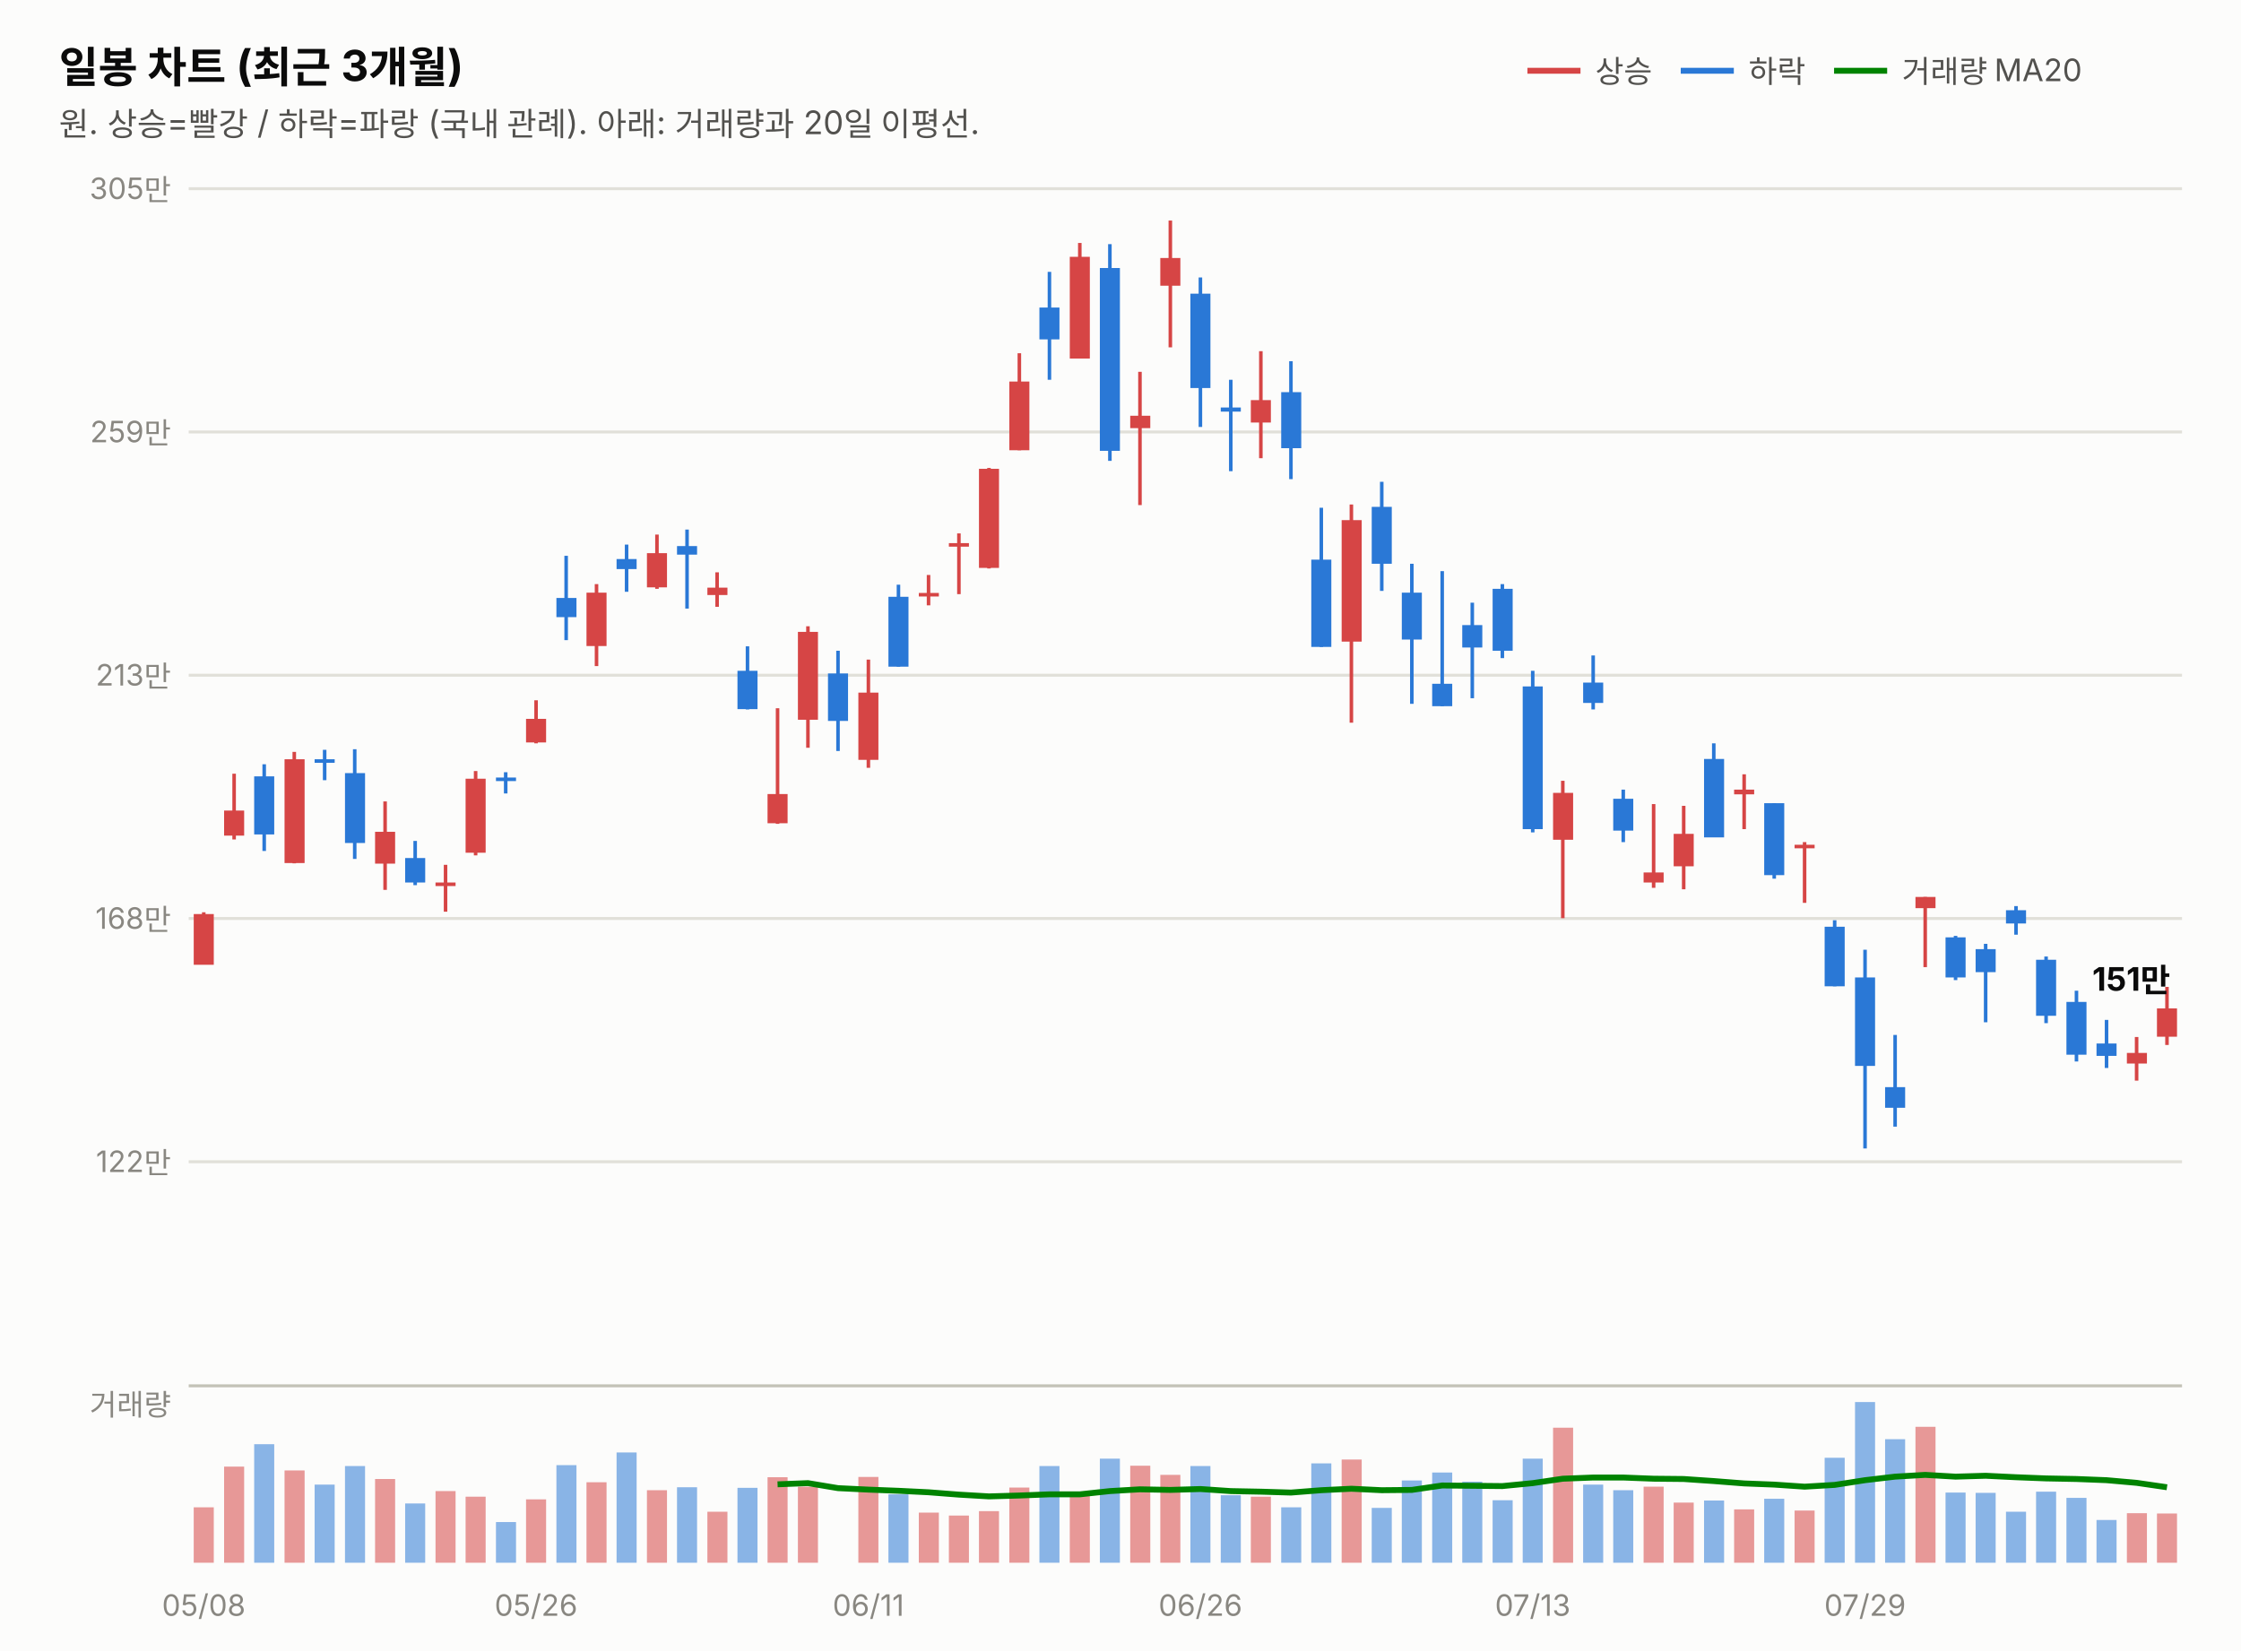
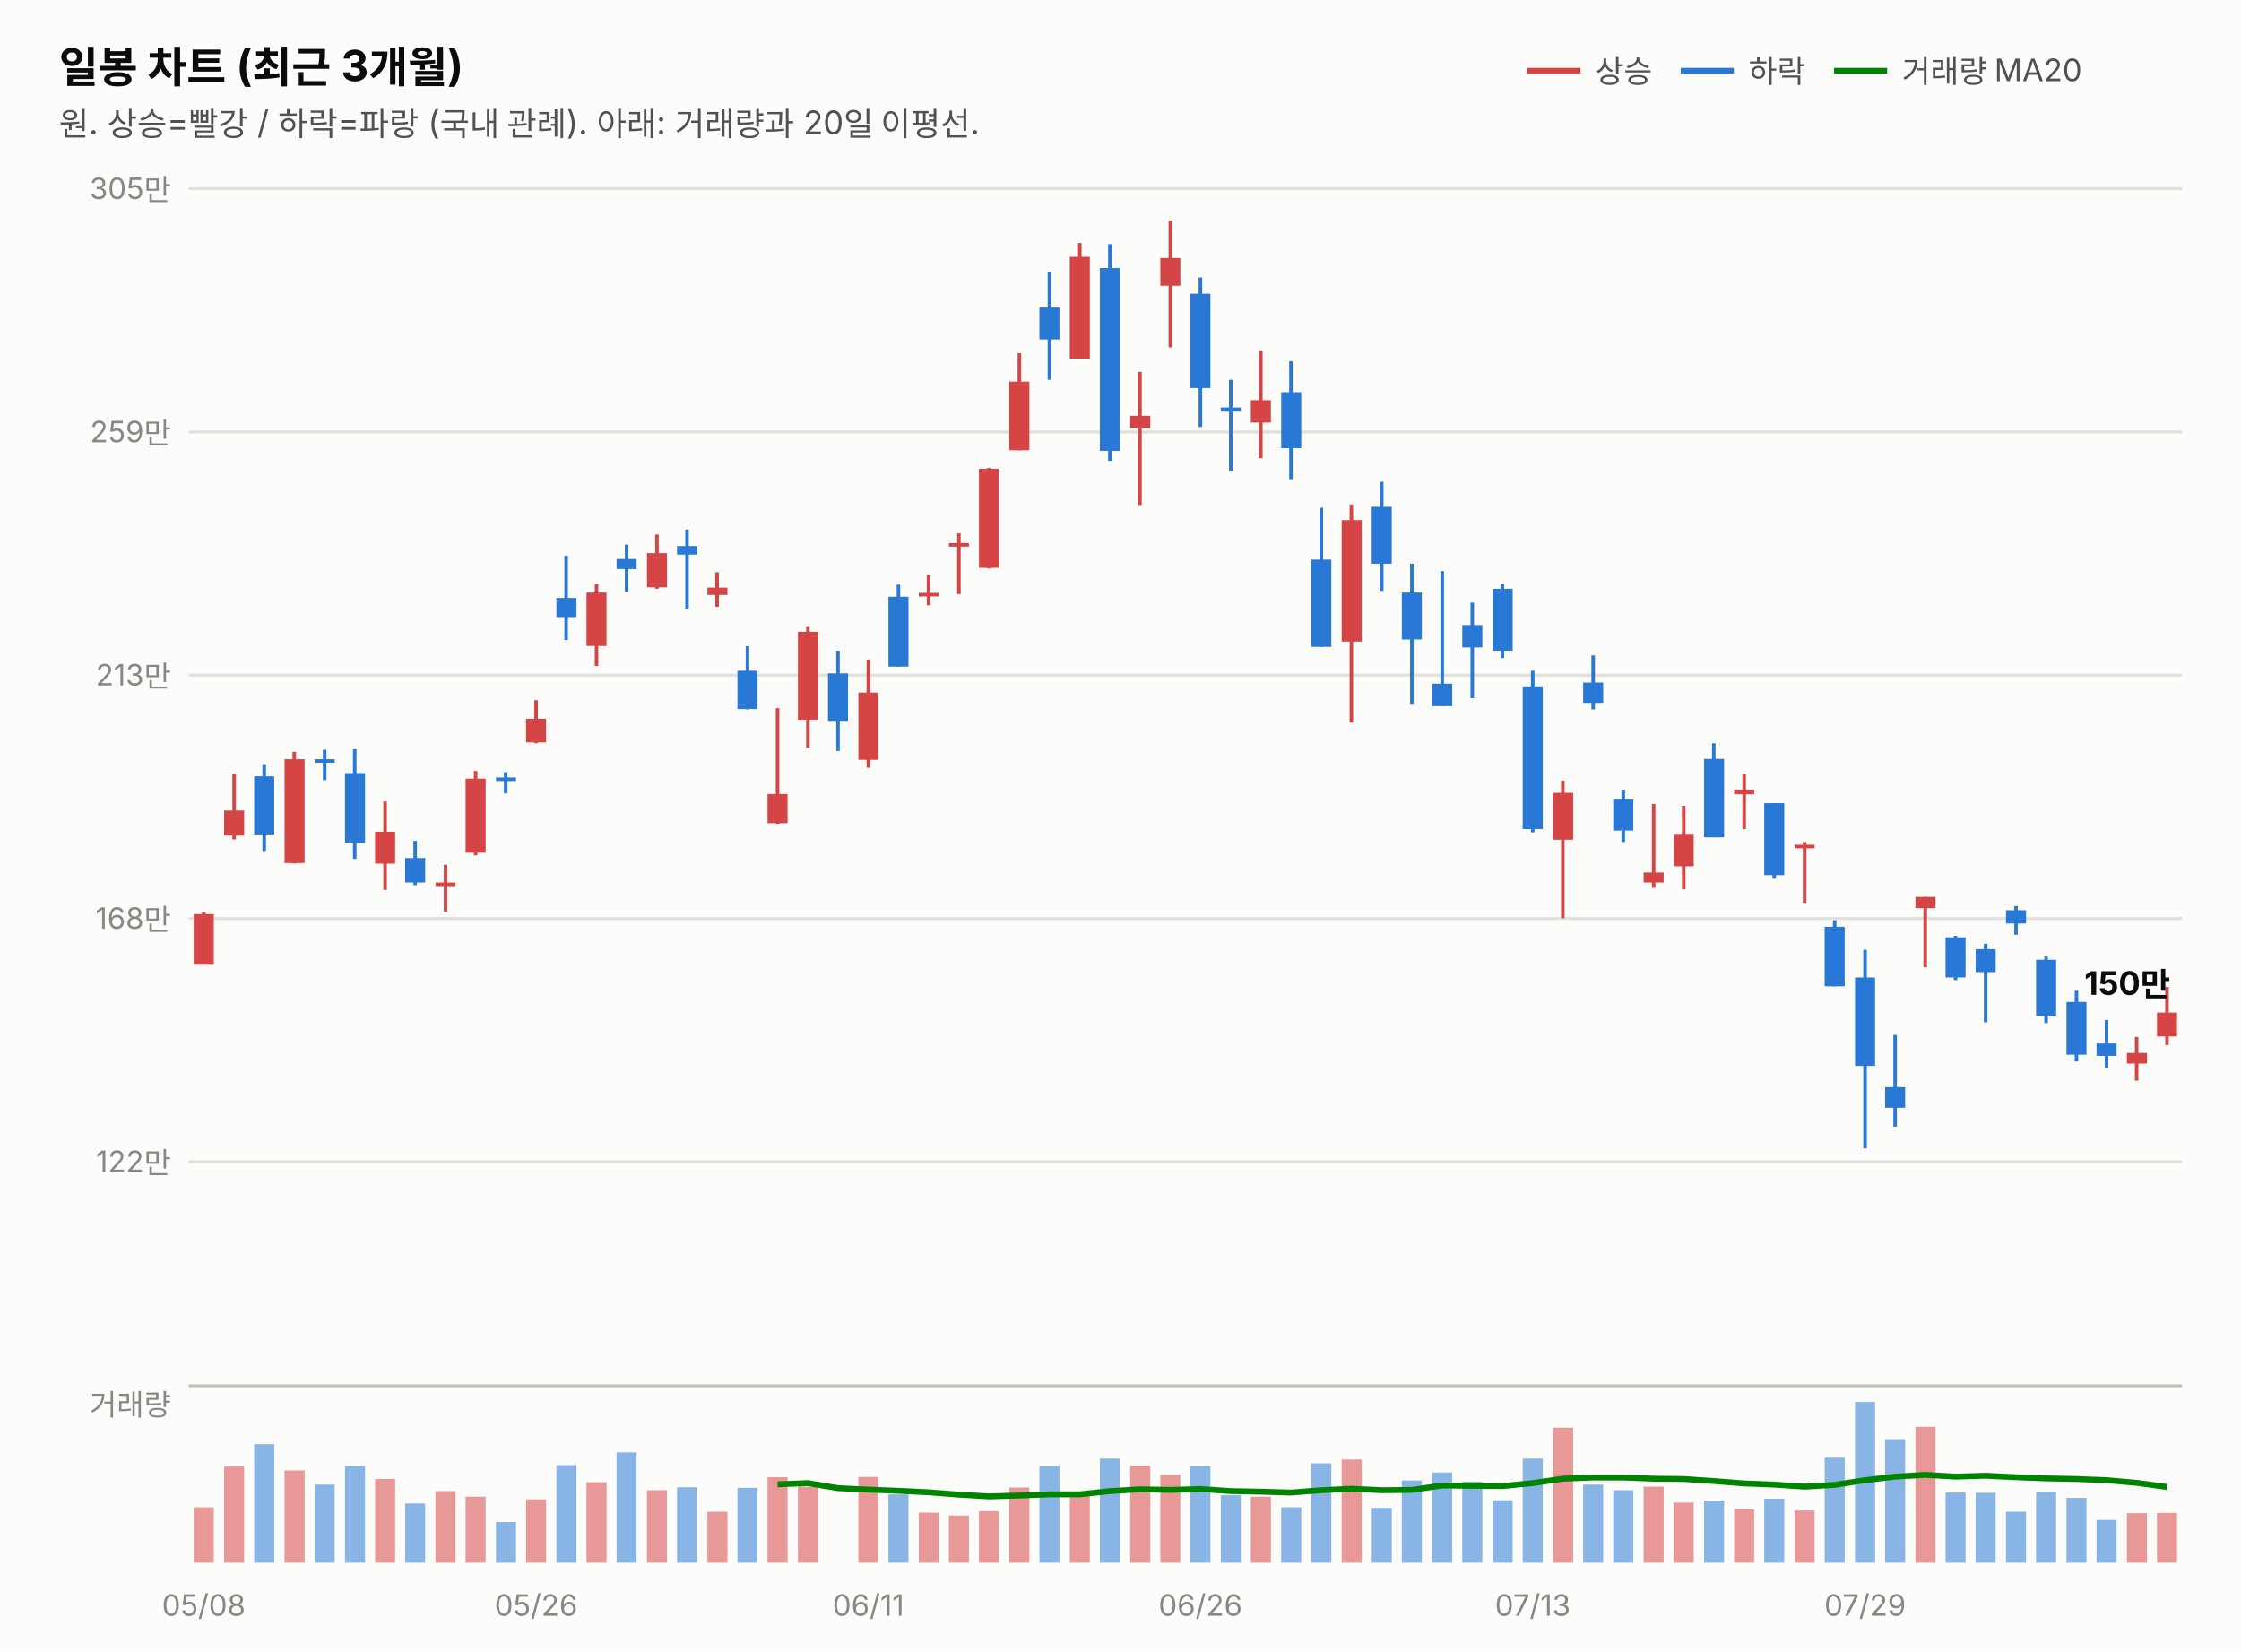
<svg xmlns="http://www.w3.org/2000/svg" width="760" height="560" viewBox="0 0 760 560" font-family="system-ui,-apple-system,&quot;Segoe UI&quot;,&quot;Malgun Gothic&quot;,&quot;Apple SD Gothic Neo&quot;,sans-serif">
  <rect width="760" height="560" fill="#fcfcfb" />
  <text x="20" y="28" font-size="14.5" font-weight="700" fill="#0b0b0b">일봉 차트 (최근 3개월)</text>
  <text x="20" y="46" font-size="11" fill="#52514e">원. 상승=빨강 / 하락=파랑 (국내 관례). 아래: 거래량과 20일 이평선.</text>
  <line x1="518" y1="24" x2="536" y2="24" stroke="#d64545" stroke-width="2" />
  <text x="541" y="28" font-size="10.5" fill="#52514e">상승</text>
  <line x1="570" y1="24" x2="588" y2="24" stroke="#2a78d6" stroke-width="2" />
  <text x="593" y="28" font-size="10.5" fill="#52514e">하락</text>
  <line x1="622" y1="24" x2="640" y2="24" stroke="#008300" stroke-width="2" />
  <text x="645" y="28" font-size="10.5" fill="#52514e">거래량 MA20</text>
  <line x1="64" y1="394.0" x2="740" y2="394.0" stroke="#e1e0d9" stroke-width="1" />
  <text x="58" y="397.5" font-size="10" fill="#898781" text-anchor="end" style="font-variant-numeric:tabular-nums">122만</text>
  <line x1="64" y1="311.5" x2="740" y2="311.5" stroke="#e1e0d9" stroke-width="1" />
  <text x="58" y="315.0" font-size="10" fill="#898781" text-anchor="end" style="font-variant-numeric:tabular-nums">168만</text>
  <line x1="64" y1="229.0" x2="740" y2="229.0" stroke="#e1e0d9" stroke-width="1" />
  <text x="58" y="232.5" font-size="10" fill="#898781" text-anchor="end" style="font-variant-numeric:tabular-nums">213만</text>
  <line x1="64" y1="146.5" x2="740" y2="146.5" stroke="#e1e0d9" stroke-width="1" />
  <text x="58" y="150.0" font-size="10" fill="#898781" text-anchor="end" style="font-variant-numeric:tabular-nums">259만</text>
  <line x1="64" y1="64.0" x2="740" y2="64.0" stroke="#e1e0d9" stroke-width="1" />
  <text x="58" y="67.5" font-size="10" fill="#898781" text-anchor="end" style="font-variant-numeric:tabular-nums">305만</text>
  <line x1="69.1" y1="309.4" x2="69.1" y2="327.1" stroke="#d64545" stroke-width="1.2" />
  <rect x="65.7" y="310.0" width="6.8" height="17.2" fill="#d64545" />
  <line x1="79.4" y1="262.4" x2="79.4" y2="284.7" stroke="#d64545" stroke-width="1.2" />
  <rect x="76.0" y="274.9" width="6.8" height="8.5" fill="#d64545" />
  <line x1="89.6" y1="259.2" x2="89.6" y2="288.6" stroke="#2a78d6" stroke-width="1.2" />
  <rect x="86.2" y="263.3" width="6.8" height="19.7" fill="#2a78d6" />
  <line x1="99.8" y1="255.0" x2="99.8" y2="292.8" stroke="#d64545" stroke-width="1.2" />
  <rect x="96.5" y="257.5" width="6.8" height="35.2" fill="#d64545" />
  <line x1="110.1" y1="254.3" x2="110.1" y2="264.6" stroke="#2a78d6" stroke-width="1.2" />
  <rect x="106.7" y="257.5" width="6.8" height="1.2" fill="#2a78d6" />
  <line x1="120.3" y1="254.1" x2="120.3" y2="291.3" stroke="#2a78d6" stroke-width="1.2" />
  <rect x="117.0" y="262.2" width="6.8" height="23.7" fill="#2a78d6" />
  <line x1="130.6" y1="271.8" x2="130.6" y2="301.8" stroke="#d64545" stroke-width="1.2" />
  <rect x="127.2" y="282.1" width="6.8" height="10.8" fill="#d64545" />
  <line x1="140.8" y1="285.2" x2="140.8" y2="300.2" stroke="#2a78d6" stroke-width="1.2" />
  <rect x="137.4" y="291.0" width="6.8" height="8.3" fill="#2a78d6" />
  <line x1="151.1" y1="293.3" x2="151.1" y2="309.2" stroke="#d64545" stroke-width="1.2" />
  <rect x="147.7" y="299.3" width="6.8" height="1.2" fill="#d64545" />
  <line x1="161.3" y1="261.5" x2="161.3" y2="290.1" stroke="#d64545" stroke-width="1.2" />
  <rect x="157.9" y="264.1" width="6.8" height="25.1" fill="#d64545" />
  <line x1="171.5" y1="261.9" x2="171.5" y2="269.1" stroke="#2a78d6" stroke-width="1.2" />
  <rect x="168.2" y="263.7" width="6.8" height="1.2" fill="#2a78d6" />
  <line x1="181.8" y1="237.5" x2="181.8" y2="252.1" stroke="#d64545" stroke-width="1.2" />
  <rect x="178.4" y="243.8" width="6.8" height="8.0" fill="#d64545" />
  <line x1="192.0" y1="188.5" x2="192.0" y2="217.1" stroke="#2a78d6" stroke-width="1.2" />
  <rect x="188.7" y="202.8" width="6.8" height="6.5" fill="#2a78d6" />
  <line x1="202.3" y1="198.1" x2="202.3" y2="225.9" stroke="#d64545" stroke-width="1.2" />
  <rect x="198.9" y="201.0" width="6.8" height="18.1" fill="#d64545" />
  <line x1="212.5" y1="184.7" x2="212.5" y2="200.7" stroke="#2a78d6" stroke-width="1.2" />
  <rect x="209.1" y="189.6" width="6.8" height="3.4" fill="#2a78d6" />
  <line x1="222.8" y1="181.3" x2="222.8" y2="199.7" stroke="#d64545" stroke-width="1.2" />
  <rect x="219.4" y="187.6" width="6.8" height="11.6" fill="#d64545" />
  <line x1="233.0" y1="179.6" x2="233.0" y2="206.4" stroke="#2a78d6" stroke-width="1.2" />
  <rect x="229.6" y="185.2" width="6.8" height="2.9" fill="#2a78d6" />
  <line x1="243.2" y1="194.1" x2="243.2" y2="205.8" stroke="#d64545" stroke-width="1.2" />
  <rect x="239.9" y="199.3" width="6.8" height="2.5" fill="#d64545" />
  <line x1="253.5" y1="219.2" x2="253.5" y2="240.6" stroke="#2a78d6" stroke-width="1.2" />
  <rect x="250.1" y="227.5" width="6.8" height="13.0" fill="#2a78d6" />
  <line x1="263.7" y1="240.2" x2="263.7" y2="279.4" stroke="#d64545" stroke-width="1.2" />
  <rect x="260.3" y="269.3" width="6.8" height="9.9" fill="#d64545" />
  <line x1="274.0" y1="212.4" x2="274.0" y2="253.6" stroke="#d64545" stroke-width="1.2" />
  <rect x="270.6" y="214.3" width="6.8" height="29.8" fill="#d64545" />
  <line x1="284.2" y1="220.7" x2="284.2" y2="254.7" stroke="#2a78d6" stroke-width="1.2" />
  <rect x="280.8" y="228.4" width="6.8" height="16.1" fill="#2a78d6" />
  <line x1="294.5" y1="223.7" x2="294.5" y2="260.4" stroke="#d64545" stroke-width="1.2" />
  <rect x="291.1" y="234.9" width="6.8" height="22.8" fill="#d64545" />
  <line x1="304.7" y1="198.3" x2="304.7" y2="226.1" stroke="#2a78d6" stroke-width="1.2" />
  <rect x="301.3" y="202.4" width="6.8" height="23.7" fill="#2a78d6" />
  <line x1="314.9" y1="195.0" x2="314.9" y2="205.3" stroke="#d64545" stroke-width="1.2" />
  <rect x="311.6" y="201.1" width="6.8" height="1.2" fill="#d64545" />
  <line x1="325.2" y1="180.9" x2="325.2" y2="201.5" stroke="#d64545" stroke-width="1.2" />
  <rect x="321.8" y="184.2" width="6.8" height="1.2" fill="#d64545" />
  <line x1="335.4" y1="158.7" x2="335.4" y2="192.8" stroke="#d64545" stroke-width="1.2" />
  <rect x="332.0" y="159.0" width="6.8" height="33.6" fill="#d64545" />
  <line x1="345.7" y1="119.8" x2="345.7" y2="152.7" stroke="#d64545" stroke-width="1.2" />
  <rect x="342.3" y="129.4" width="6.8" height="23.3" fill="#d64545" />
  <line x1="355.9" y1="92.2" x2="355.9" y2="128.8" stroke="#2a78d6" stroke-width="1.2" />
  <rect x="352.5" y="104.3" width="6.8" height="10.8" fill="#2a78d6" />
  <line x1="366.2" y1="82.4" x2="366.2" y2="121.6" stroke="#d64545" stroke-width="1.2" />
  <rect x="362.8" y="87.1" width="6.8" height="34.5" fill="#d64545" />
  <line x1="376.4" y1="82.8" x2="376.4" y2="156.3" stroke="#2a78d6" stroke-width="1.2" />
  <rect x="373.0" y="90.9" width="6.8" height="62.0" fill="#2a78d6" />
  <line x1="386.6" y1="126.1" x2="386.6" y2="171.3" stroke="#d64545" stroke-width="1.2" />
  <rect x="383.3" y="141.0" width="6.8" height="4.2" fill="#d64545" />
  <line x1="396.9" y1="74.8" x2="396.9" y2="117.8" stroke="#d64545" stroke-width="1.2" />
  <rect x="393.5" y="87.5" width="6.8" height="9.4" fill="#d64545" />
  <line x1="407.1" y1="94.1" x2="407.1" y2="144.8" stroke="#2a78d6" stroke-width="1.2" />
  <rect x="403.7" y="99.6" width="6.8" height="32.0" fill="#2a78d6" />
  <line x1="417.4" y1="128.8" x2="417.4" y2="159.8" stroke="#2a78d6" stroke-width="1.2" />
  <rect x="414.0" y="138.2" width="6.8" height="1.4" fill="#2a78d6" />
  <line x1="427.6" y1="119.1" x2="427.6" y2="155.4" stroke="#d64545" stroke-width="1.2" />
  <rect x="424.2" y="135.7" width="6.8" height="7.6" fill="#d64545" />
  <line x1="437.8" y1="122.5" x2="437.8" y2="162.5" stroke="#2a78d6" stroke-width="1.2" />
  <rect x="434.5" y="133.0" width="6.8" height="19.0" fill="#2a78d6" />
  <line x1="448.1" y1="172.2" x2="448.1" y2="219.4" stroke="#2a78d6" stroke-width="1.2" />
  <rect x="444.7" y="189.8" width="6.8" height="29.6" fill="#2a78d6" />
  <line x1="458.3" y1="171.1" x2="458.3" y2="245.1" stroke="#d64545" stroke-width="1.2" />
  <rect x="455.0" y="176.4" width="6.8" height="41.2" fill="#d64545" />
  <line x1="468.6" y1="163.4" x2="468.6" y2="200.4" stroke="#2a78d6" stroke-width="1.2" />
  <rect x="465.2" y="171.9" width="6.8" height="19.3" fill="#2a78d6" />
  <line x1="478.8" y1="191.2" x2="478.8" y2="238.7" stroke="#2a78d6" stroke-width="1.2" />
  <rect x="475.4" y="201.0" width="6.8" height="15.9" fill="#2a78d6" />
  <line x1="489.1" y1="193.7" x2="489.1" y2="239.5" stroke="#2a78d6" stroke-width="1.2" />
  <rect x="485.7" y="231.9" width="6.8" height="7.6" fill="#2a78d6" />
  <line x1="499.3" y1="204.4" x2="499.3" y2="236.8" stroke="#2a78d6" stroke-width="1.2" />
  <rect x="495.9" y="212.0" width="6.8" height="7.6" fill="#2a78d6" />
  <line x1="509.5" y1="198.1" x2="509.5" y2="223.2" stroke="#2a78d6" stroke-width="1.2" />
  <rect x="506.2" y="199.7" width="6.8" height="21.0" fill="#2a78d6" />
  <line x1="519.8" y1="227.5" x2="519.8" y2="282.3" stroke="#2a78d6" stroke-width="1.2" />
  <rect x="516.4" y="232.8" width="6.8" height="48.4" fill="#2a78d6" />
  <line x1="530.0" y1="264.8" x2="530.0" y2="311.4" stroke="#d64545" stroke-width="1.2" />
  <rect x="526.7" y="268.9" width="6.8" height="15.9" fill="#d64545" />
  <line x1="540.3" y1="222.3" x2="540.3" y2="240.6" stroke="#2a78d6" stroke-width="1.2" />
  <rect x="536.9" y="231.5" width="6.8" height="6.9" fill="#2a78d6" />
  <line x1="550.5" y1="267.8" x2="550.5" y2="285.6" stroke="#2a78d6" stroke-width="1.2" />
  <rect x="547.1" y="270.9" width="6.8" height="10.8" fill="#2a78d6" />
  <line x1="560.8" y1="272.7" x2="560.8" y2="301.1" stroke="#d64545" stroke-width="1.2" />
  <rect x="557.4" y="295.9" width="6.8" height="3.4" fill="#d64545" />
  <line x1="571.0" y1="273.3" x2="571.0" y2="301.6" stroke="#d64545" stroke-width="1.2" />
  <rect x="567.6" y="282.8" width="6.8" height="11.0" fill="#d64545" />
  <line x1="581.2" y1="252.1" x2="581.2" y2="283.9" stroke="#2a78d6" stroke-width="1.2" />
  <rect x="577.9" y="257.4" width="6.8" height="26.6" fill="#2a78d6" />
  <line x1="591.5" y1="262.6" x2="591.5" y2="281.2" stroke="#d64545" stroke-width="1.2" />
  <rect x="588.1" y="267.8" width="6.8" height="1.6" fill="#d64545" />
  <line x1="601.7" y1="272.4" x2="601.7" y2="298.0" stroke="#2a78d6" stroke-width="1.2" />
  <rect x="598.3" y="272.4" width="6.8" height="24.4" fill="#2a78d6" />
  <line x1="612.0" y1="285.6" x2="612.0" y2="306.2" stroke="#d64545" stroke-width="1.2" />
  <rect x="608.6" y="286.5" width="6.8" height="1.2" fill="#d64545" />
  <line x1="622.2" y1="312.1" x2="622.2" y2="334.5" stroke="#2a78d6" stroke-width="1.2" />
  <rect x="618.8" y="314.3" width="6.8" height="20.2" fill="#2a78d6" />
  <line x1="632.5" y1="322.1" x2="632.5" y2="389.5" stroke="#2a78d6" stroke-width="1.2" />
  <rect x="629.1" y="331.5" width="6.8" height="30.0" fill="#2a78d6" />
  <line x1="642.7" y1="351.0" x2="642.7" y2="382.1" stroke="#2a78d6" stroke-width="1.2" />
  <rect x="639.3" y="368.7" width="6.8" height="7.0" fill="#2a78d6" />
  <line x1="652.9" y1="304.2" x2="652.9" y2="328.0" stroke="#d64545" stroke-width="1.2" />
  <rect x="649.6" y="304.2" width="6.8" height="3.8" fill="#d64545" />
  <line x1="663.2" y1="317.4" x2="663.2" y2="332.4" stroke="#2a78d6" stroke-width="1.2" />
  <rect x="659.8" y="317.9" width="6.8" height="13.6" fill="#2a78d6" />
  <line x1="673.4" y1="320.1" x2="673.4" y2="346.7" stroke="#2a78d6" stroke-width="1.2" />
  <rect x="670.0" y="321.9" width="6.8" height="7.8" fill="#2a78d6" />
  <line x1="683.7" y1="307.3" x2="683.7" y2="317.0" stroke="#2a78d6" stroke-width="1.2" />
  <rect x="680.3" y="308.7" width="6.8" height="4.5" fill="#2a78d6" />
  <line x1="693.9" y1="324.4" x2="693.9" y2="347.0" stroke="#2a78d6" stroke-width="1.2" />
  <rect x="690.5" y="325.5" width="6.8" height="19.0" fill="#2a78d6" />
  <line x1="704.2" y1="336.0" x2="704.2" y2="360.0" stroke="#2a78d6" stroke-width="1.2" />
  <rect x="700.8" y="339.8" width="6.8" height="17.9" fill="#2a78d6" />
  <line x1="714.4" y1="345.9" x2="714.4" y2="362.2" stroke="#2a78d6" stroke-width="1.2" />
  <rect x="711.0" y="353.9" width="6.8" height="4.2" fill="#2a78d6" />
  <line x1="724.6" y1="351.7" x2="724.6" y2="366.5" stroke="#d64545" stroke-width="1.2" />
  <rect x="721.3" y="357.1" width="6.8" height="3.6" fill="#d64545" />
  <line x1="734.9" y1="334.7" x2="734.9" y2="354.4" stroke="#d64545" stroke-width="1.2" />
-   <rect x="731.5" y="342.0" width="6.8" height="9.6" fill="#d64545" />
-   <text x="736" y="336.0" font-size="11" font-weight="700" fill="#0b0b0b" text-anchor="end" style="font-variant-numeric:tabular-nums">151만</text>
+   <rect x="731.5" y="343.4" width="6.8" height="8.1" fill="#d64545" />
+   <text x="736" y="337.4" font-size="11" font-weight="700" fill="#0b0b0b" text-anchor="end" style="font-variant-numeric:tabular-nums">150만</text>
  <line x1="64" y1="470" x2="740" y2="470" stroke="#c3c2b7" stroke-width="1" />
  <text x="58" y="480" font-size="10" fill="#898781" text-anchor="end">거래량</text>
  <rect x="65.7" y="511.2" width="6.8" height="18.8" fill="#d64545" opacity="0.55" />
  <rect x="76.0" y="497.4" width="6.8" height="32.6" fill="#d64545" opacity="0.55" />
  <rect x="86.2" y="489.8" width="6.8" height="40.2" fill="#2a78d6" opacity="0.55" />
  <rect x="96.5" y="498.7" width="6.8" height="31.3" fill="#d64545" opacity="0.55" />
  <rect x="106.7" y="503.5" width="6.8" height="26.5" fill="#2a78d6" opacity="0.55" />
  <rect x="117.0" y="497.2" width="6.8" height="32.8" fill="#2a78d6" opacity="0.55" />
  <rect x="127.2" y="501.6" width="6.8" height="28.4" fill="#d64545" opacity="0.55" />
  <rect x="137.4" y="509.9" width="6.8" height="20.1" fill="#2a78d6" opacity="0.55" />
  <rect x="147.7" y="505.7" width="6.8" height="24.3" fill="#d64545" opacity="0.55" />
  <rect x="157.9" y="507.6" width="6.8" height="22.4" fill="#d64545" opacity="0.55" />
  <rect x="168.2" y="516.2" width="6.8" height="13.8" fill="#2a78d6" opacity="0.55" />
  <rect x="178.4" y="508.5" width="6.8" height="21.5" fill="#d64545" opacity="0.55" />
  <rect x="188.7" y="496.9" width="6.8" height="33.1" fill="#2a78d6" opacity="0.55" />
  <rect x="198.9" y="502.7" width="6.8" height="27.3" fill="#d64545" opacity="0.55" />
  <rect x="209.1" y="492.6" width="6.8" height="37.4" fill="#2a78d6" opacity="0.55" />
  <rect x="219.4" y="505.4" width="6.8" height="24.6" fill="#d64545" opacity="0.55" />
  <rect x="229.6" y="504.4" width="6.8" height="25.6" fill="#2a78d6" opacity="0.55" />
  <rect x="239.9" y="512.7" width="6.8" height="17.3" fill="#d64545" opacity="0.55" />
  <rect x="250.1" y="504.6" width="6.8" height="25.4" fill="#2a78d6" opacity="0.55" />
  <rect x="260.3" y="501.0" width="6.8" height="29.0" fill="#d64545" opacity="0.55" />
  <rect x="270.6" y="504.2" width="6.8" height="25.8" fill="#d64545" opacity="0.55" />
  <rect x="280.8" y="530.0" width="6.8" height="0.0" fill="#2a78d6" opacity="0.55" />
  <rect x="291.1" y="500.9" width="6.8" height="29.1" fill="#d64545" opacity="0.55" />
  <rect x="301.3" y="506.8" width="6.8" height="23.2" fill="#2a78d6" opacity="0.55" />
  <rect x="311.6" y="513.0" width="6.8" height="17.0" fill="#d64545" opacity="0.55" />
  <rect x="321.8" y="514.0" width="6.8" height="16.0" fill="#d64545" opacity="0.55" />
  <rect x="332.0" y="512.5" width="6.8" height="17.5" fill="#d64545" opacity="0.55" />
  <rect x="342.3" y="504.5" width="6.8" height="25.5" fill="#d64545" opacity="0.55" />
  <rect x="352.5" y="497.2" width="6.8" height="32.8" fill="#2a78d6" opacity="0.55" />
  <rect x="362.8" y="507.3" width="6.8" height="22.7" fill="#d64545" opacity="0.55" />
  <rect x="373.0" y="494.7" width="6.8" height="35.3" fill="#2a78d6" opacity="0.55" />
  <rect x="383.3" y="497.1" width="6.8" height="32.9" fill="#d64545" opacity="0.55" />
  <rect x="393.5" y="500.2" width="6.8" height="29.8" fill="#d64545" opacity="0.55" />
  <rect x="403.7" y="497.2" width="6.8" height="32.8" fill="#2a78d6" opacity="0.55" />
  <rect x="414.0" y="507.1" width="6.8" height="22.9" fill="#2a78d6" opacity="0.55" />
  <rect x="424.2" y="507.6" width="6.8" height="22.4" fill="#d64545" opacity="0.55" />
  <rect x="434.5" y="511.2" width="6.8" height="18.8" fill="#2a78d6" opacity="0.55" />
  <rect x="444.7" y="496.3" width="6.8" height="33.7" fill="#2a78d6" opacity="0.55" />
  <rect x="455.0" y="495.0" width="6.8" height="35.0" fill="#d64545" opacity="0.55" />
  <rect x="465.2" y="511.4" width="6.8" height="18.6" fill="#2a78d6" opacity="0.55" />
  <rect x="475.4" y="502.1" width="6.8" height="27.9" fill="#2a78d6" opacity="0.55" />
  <rect x="485.7" y="499.4" width="6.8" height="30.6" fill="#2a78d6" opacity="0.55" />
  <rect x="495.9" y="502.5" width="6.8" height="27.5" fill="#2a78d6" opacity="0.55" />
  <rect x="506.2" y="508.8" width="6.8" height="21.2" fill="#2a78d6" opacity="0.55" />
  <rect x="516.4" y="494.7" width="6.8" height="35.3" fill="#2a78d6" opacity="0.55" />
  <rect x="526.7" y="484.2" width="6.8" height="45.8" fill="#d64545" opacity="0.55" />
  <rect x="536.9" y="503.5" width="6.8" height="26.5" fill="#2a78d6" opacity="0.55" />
  <rect x="547.1" y="505.4" width="6.8" height="24.6" fill="#2a78d6" opacity="0.55" />
  <rect x="557.4" y="504.2" width="6.8" height="25.8" fill="#d64545" opacity="0.55" />
  <rect x="567.6" y="509.6" width="6.8" height="20.4" fill="#d64545" opacity="0.55" />
  <rect x="577.9" y="508.9" width="6.8" height="21.1" fill="#2a78d6" opacity="0.55" />
  <rect x="588.1" y="511.9" width="6.8" height="18.1" fill="#d64545" opacity="0.55" />
  <rect x="598.3" y="508.3" width="6.8" height="21.7" fill="#2a78d6" opacity="0.55" />
  <rect x="608.6" y="512.3" width="6.8" height="17.7" fill="#d64545" opacity="0.55" />
  <rect x="618.8" y="494.4" width="6.8" height="35.6" fill="#2a78d6" opacity="0.55" />
  <rect x="629.1" y="475.5" width="6.8" height="54.5" fill="#2a78d6" opacity="0.55" />
  <rect x="639.3" y="488.1" width="6.8" height="41.9" fill="#2a78d6" opacity="0.55" />
  <rect x="649.6" y="483.9" width="6.8" height="46.1" fill="#d64545" opacity="0.55" />
  <rect x="659.8" y="506.2" width="6.8" height="23.8" fill="#2a78d6" opacity="0.55" />
  <rect x="670.0" y="506.3" width="6.8" height="23.7" fill="#2a78d6" opacity="0.55" />
  <rect x="680.3" y="512.7" width="6.8" height="17.3" fill="#2a78d6" opacity="0.55" />
  <rect x="690.5" y="505.9" width="6.8" height="24.1" fill="#2a78d6" opacity="0.55" />
  <rect x="700.8" y="508.0" width="6.8" height="22.0" fill="#2a78d6" opacity="0.55" />
  <rect x="711.0" y="515.5" width="6.8" height="14.5" fill="#2a78d6" opacity="0.55" />
  <rect x="721.3" y="513.2" width="6.8" height="16.8" fill="#d64545" opacity="0.55" />
-   <rect x="731.5" y="513.3" width="6.8" height="16.7" fill="#d64545" opacity="0.55" />
-   <path d="M263.7,503.4 L274.0,503.0 L284.2,504.7 L294.5,505.2 L304.7,505.6 L314.9,506.1 L325.2,506.9 L335.4,507.5 L345.7,507.2 L355.9,506.8 L366.2,506.8 L376.4,505.7 L386.6,505.1 L396.9,505.3 L407.1,505.0 L417.4,505.7 L427.6,505.9 L437.8,506.2 L448.1,505.4 L458.3,504.9 L468.6,505.4 L478.8,505.3 L489.1,503.8 L499.3,503.9 L509.5,504.0 L519.8,503.0 L530.0,501.5 L540.3,501.1 L550.5,501.1 L560.8,501.5 L571.0,501.6 L581.2,502.3 L591.5,503.1 L601.7,503.5 L612.0,504.2 L622.2,503.6 L632.5,502.0 L642.7,500.8 L652.9,500.2 L663.2,500.8 L673.4,500.5 L683.7,501.0 L693.9,501.4 L704.2,501.6 L714.4,502.0 L724.6,502.9 L734.9,504.4" fill="none" stroke="#008300" stroke-width="2" />
+   <rect x="731.5" y="513.1" width="6.8" height="16.9" fill="#d64545" opacity="0.55" />
+   <path d="M263.7,503.4 L274.0,503.0 L284.2,504.7 L294.5,505.2 L304.7,505.6 L314.9,506.1 L325.2,506.9 L335.4,507.5 L345.7,507.2 L355.9,506.8 L366.2,506.8 L376.4,505.7 L386.6,505.1 L396.9,505.3 L407.1,505.0 L417.4,505.7 L427.6,505.9 L437.8,506.2 L448.1,505.4 L458.3,504.9 L468.6,505.4 L478.8,505.3 L489.1,503.8 L499.3,503.9 L509.5,504.0 L519.8,503.0 L530.0,501.5 L540.3,501.1 L550.5,501.1 L560.8,501.5 L571.0,501.6 L581.2,502.3 L591.5,503.1 L601.7,503.5 L612.0,504.2 L622.2,503.6 L632.5,502.0 L642.7,500.8 L652.9,500.2 L663.2,500.8 L673.4,500.5 L683.7,501.0 L693.9,501.4 L704.2,501.6 L714.4,502.0 L724.6,502.9 L734.9,504.3" fill="none" stroke="#008300" stroke-width="2" />
  <text x="69.1" y="548" font-size="10" fill="#898781" text-anchor="middle">05/08</text>
  <text x="181.8" y="548" font-size="10" fill="#898781" text-anchor="middle">05/26</text>
  <text x="294.5" y="548" font-size="10" fill="#898781" text-anchor="middle">06/11</text>
  <text x="407.1" y="548" font-size="10" fill="#898781" text-anchor="middle">06/26</text>
  <text x="519.8" y="548" font-size="10" fill="#898781" text-anchor="middle">07/13</text>
  <text x="632.5" y="548" font-size="10" fill="#898781" text-anchor="middle">07/29</text>
</svg>
